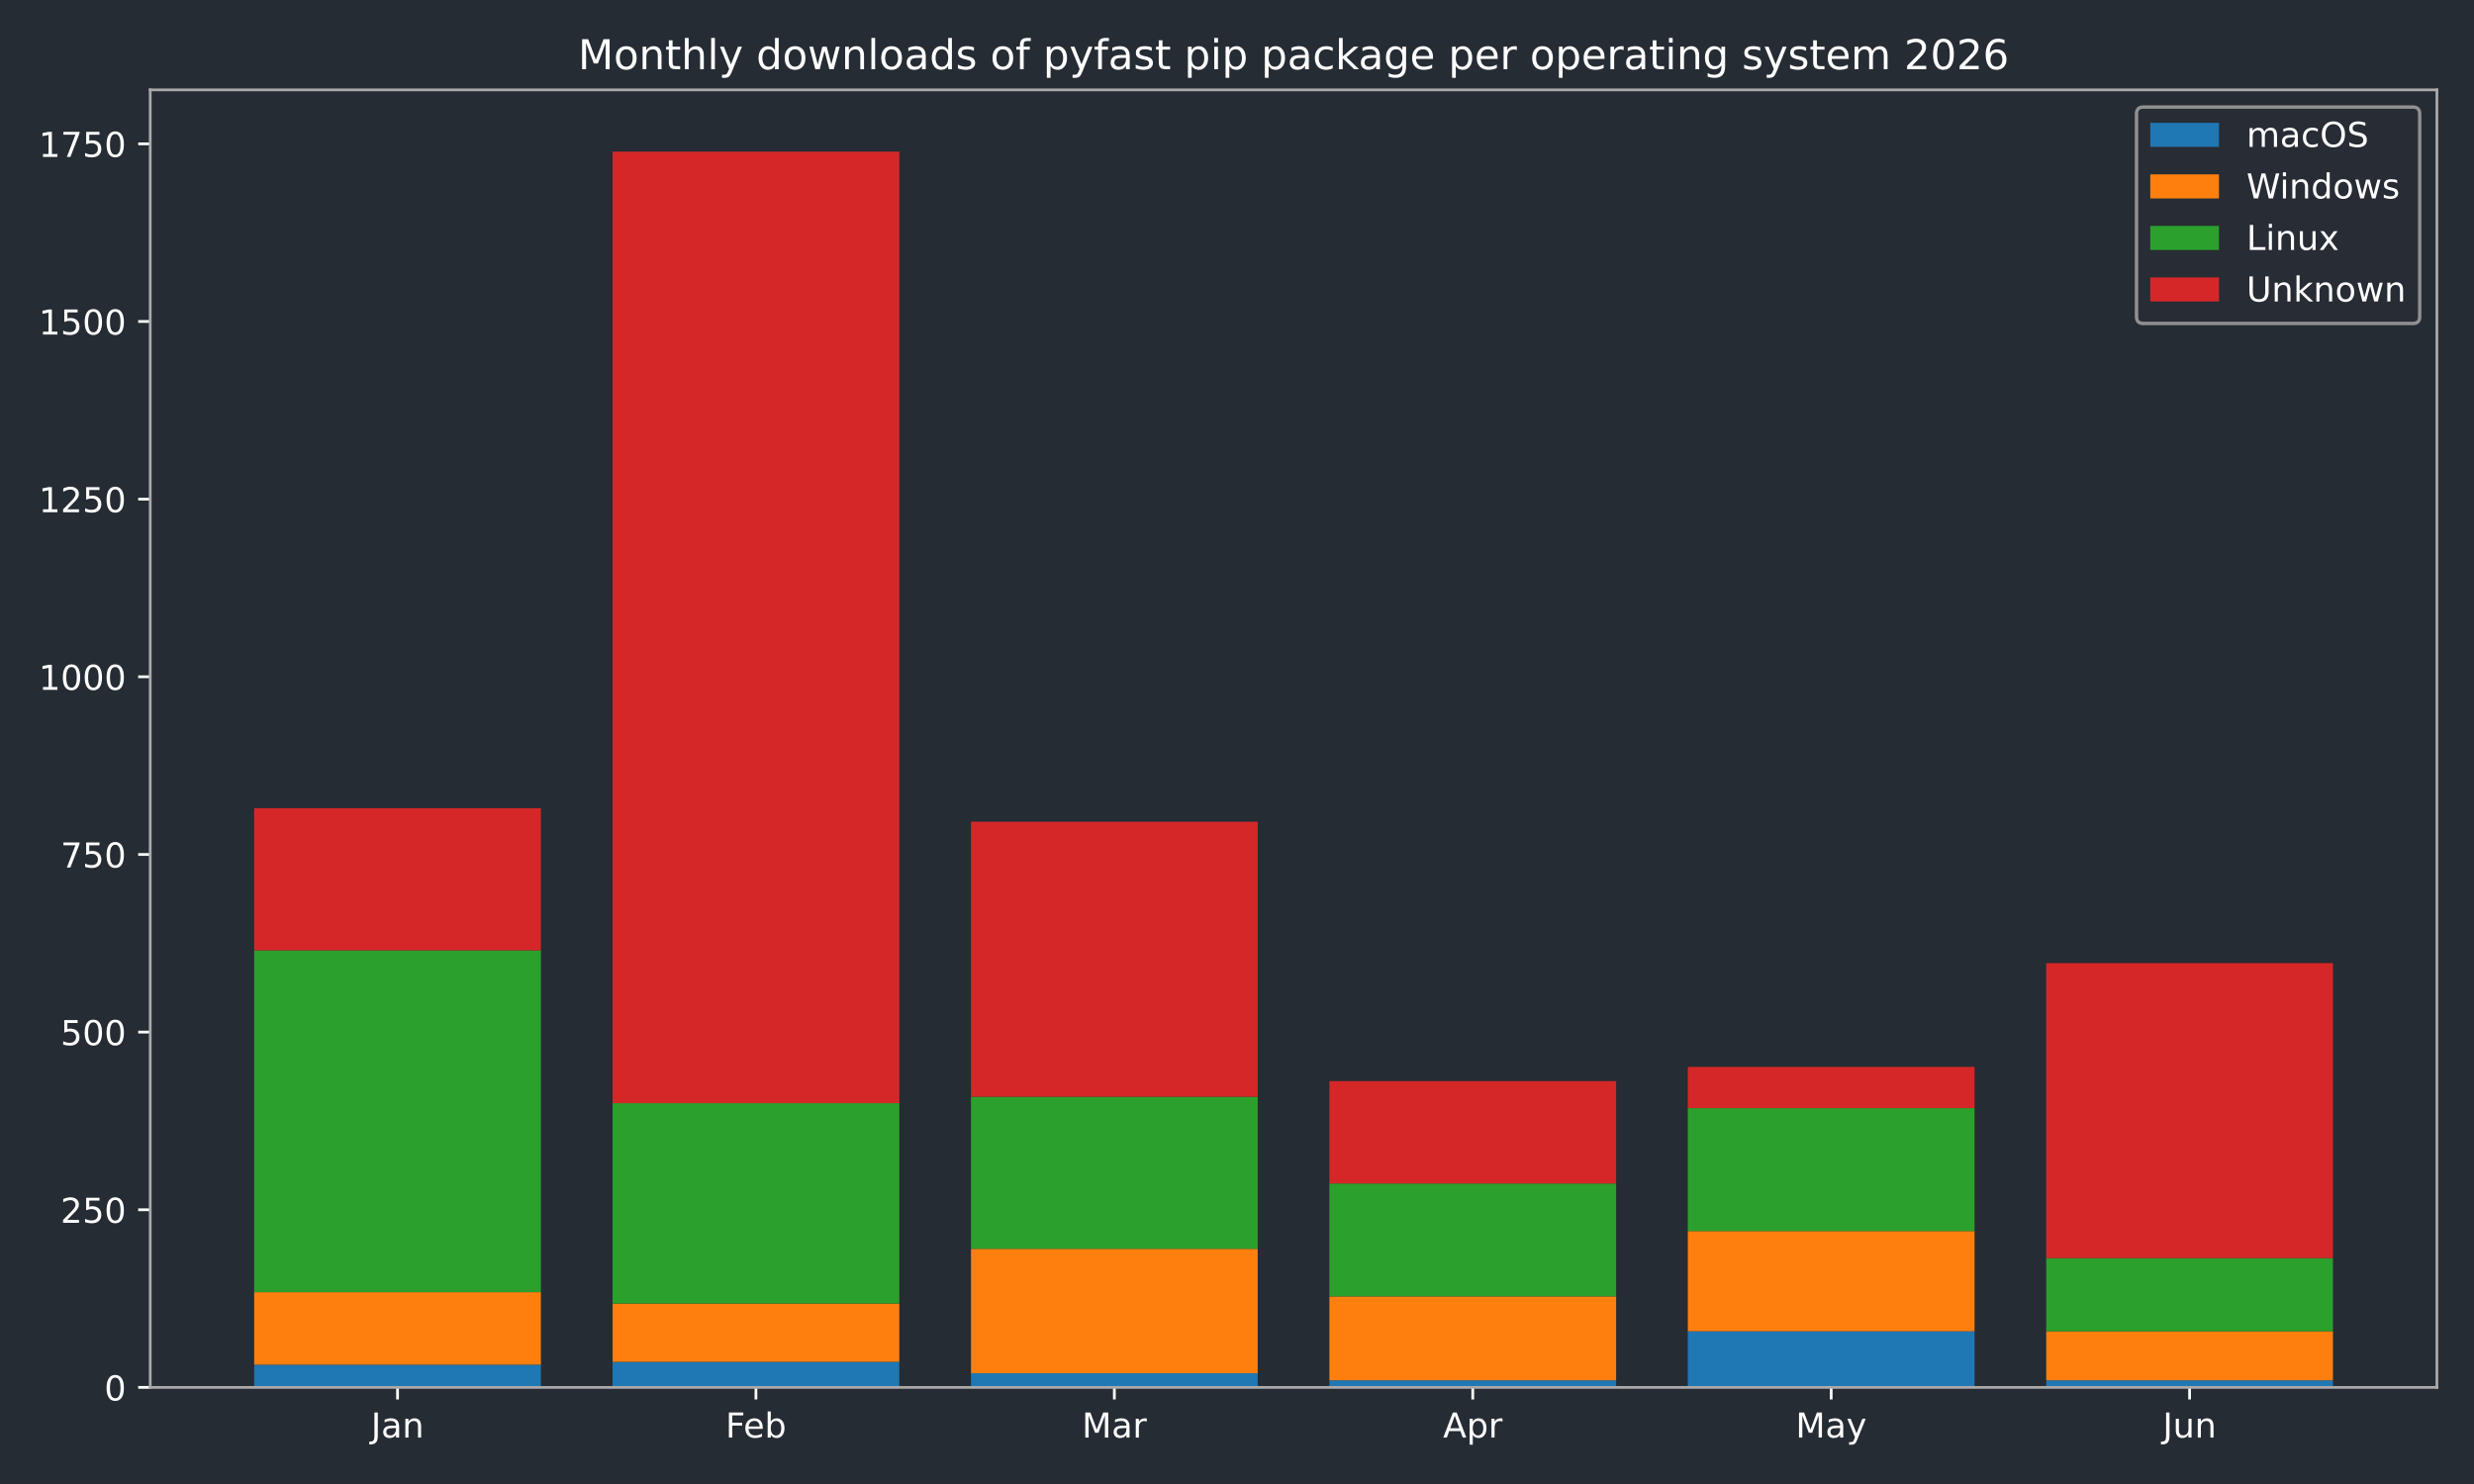
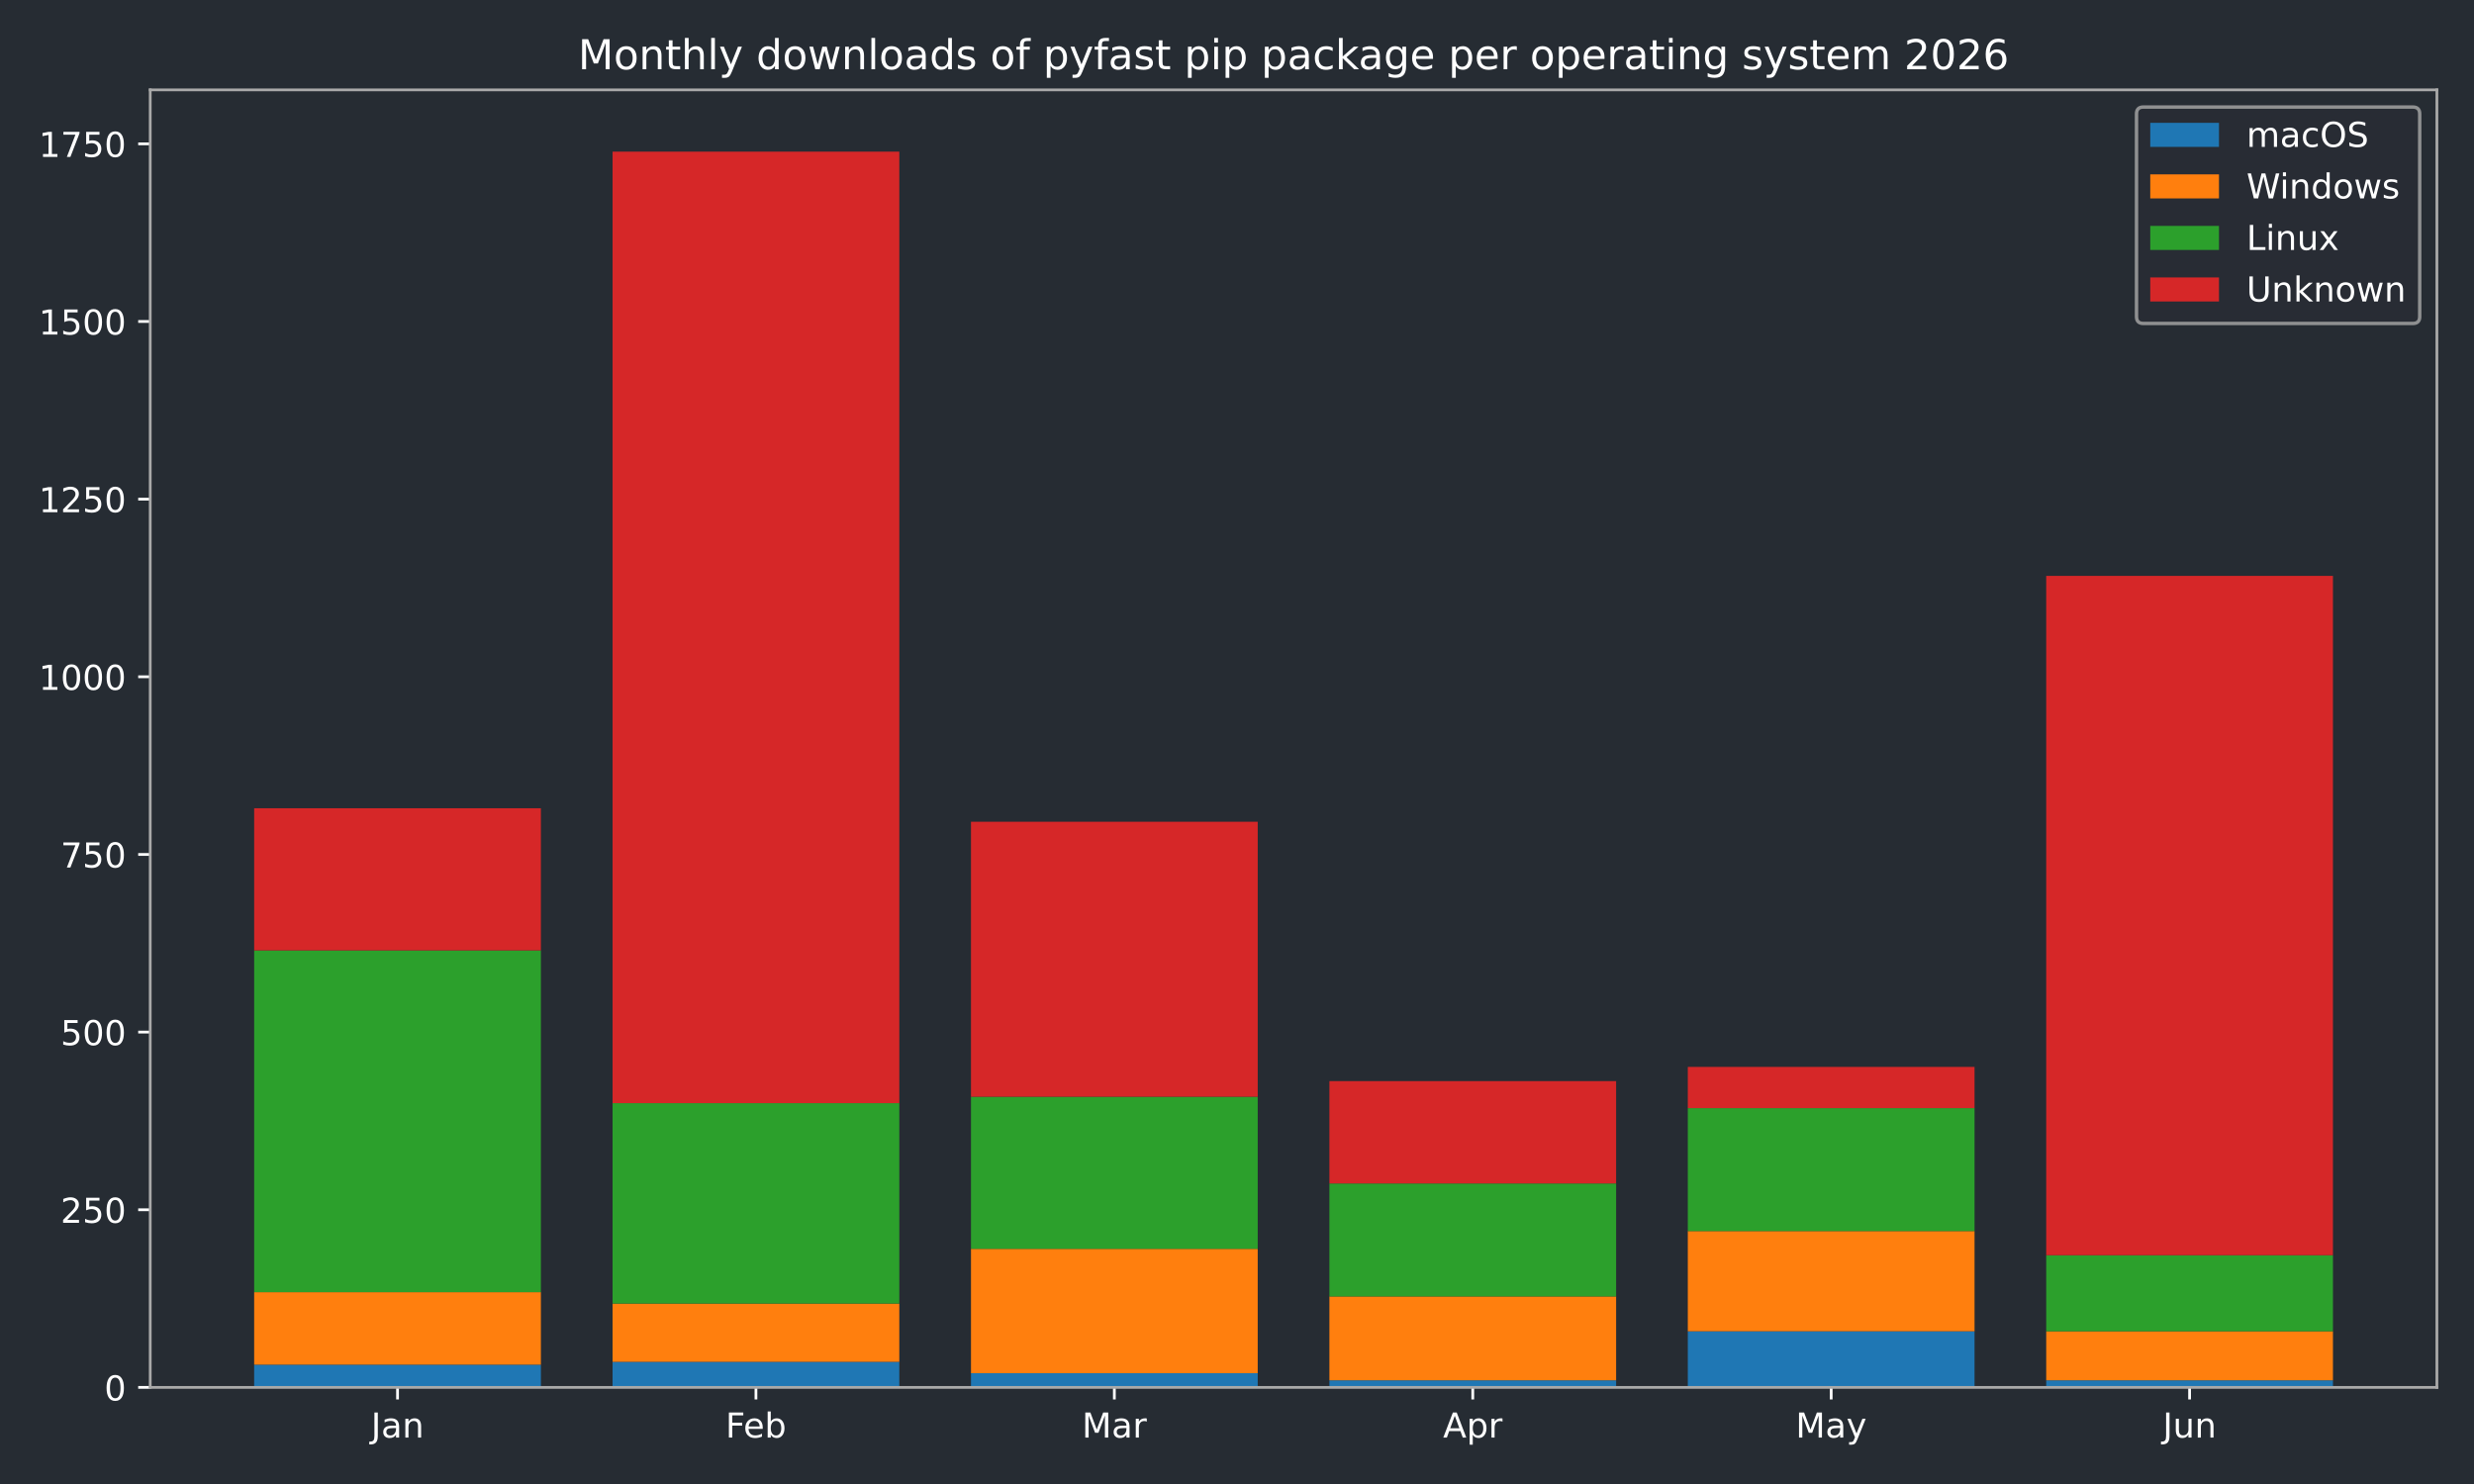
<svg xmlns="http://www.w3.org/2000/svg" xmlns:xlink="http://www.w3.org/1999/xlink" width="720pt" height="432pt" viewBox="0 0 720 432" version="1.1">
  <defs>
    <style type="text/css">*{stroke-linejoin: round; stroke-linecap: butt}</style>
  </defs>
  <g id="figure_1">
    <g id="patch_1">
      <path d="M 0 432  L 720 432  L 720 0  L 0 0  z " style="fill: #262c33" />
    </g>
    <g id="axes_1">
      <g id="patch_2">
        <path d="M 43.72 403.878  L 709.2 403.878  L 709.2 26.16  L 43.72 26.16  z " style="fill: #262c33" />
      </g>
      <g id="patch_3">
-         <path d="M 73.969 403.878  L 157.415 403.878  L 157.415 397.258  L 73.969 397.258  z " clip-path="url(#p990f1f0bcb)" style="fill: #1f77b4" />
+         <path d="M 73.969 403.878  L 157.415 403.878  L 157.415 397.258  L 73.969 397.258  z " clip-path="url(#p25e1b8f820)" style="fill: #1f77b4" />
      </g>
      <g id="patch_4">
-         <path d="M 178.276 403.878  L 261.722 403.878  L 261.722 396.431  L 178.276 396.431  z " clip-path="url(#p990f1f0bcb)" style="fill: #1f77b4" />
+         <path d="M 178.276 403.878  L 261.722 403.878  L 261.722 396.431  L 178.276 396.431  z " clip-path="url(#p25e1b8f820)" style="fill: #1f77b4" />
      </g>
      <g id="patch_5">
-         <path d="M 282.584 403.878  L 366.029 403.878  L 366.029 399.74  L 282.584 399.74  z " clip-path="url(#p990f1f0bcb)" style="fill: #1f77b4" />
+         <path d="M 282.584 403.878  L 366.029 403.878  L 366.029 399.74  L 282.584 399.74  z " clip-path="url(#p25e1b8f820)" style="fill: #1f77b4" />
      </g>
      <g id="patch_6">
-         <path d="M 386.891 403.878  L 470.336 403.878  L 470.336 401.809  L 386.891 401.809  z " clip-path="url(#p990f1f0bcb)" style="fill: #1f77b4" />
+         <path d="M 386.891 403.878  L 470.336 403.878  L 470.336 401.809  L 386.891 401.809  z " clip-path="url(#p25e1b8f820)" style="fill: #1f77b4" />
      </g>
      <g id="patch_7">
-         <path d="M 491.198 403.878  L 574.644 403.878  L 574.644 387.536  L 491.198 387.536  z " clip-path="url(#p990f1f0bcb)" style="fill: #1f77b4" />
+         <path d="M 491.198 403.878  L 574.644 403.878  L 574.644 387.536  L 491.198 387.536  z " clip-path="url(#p25e1b8f820)" style="fill: #1f77b4" />
      </g>
      <g id="patch_8">
-         <path d="M 595.505 403.878  L 678.951 403.878  L 678.951 401.809  L 595.505 401.809  z " clip-path="url(#p990f1f0bcb)" style="fill: #1f77b4" />
+         <path d="M 595.505 403.878  L 678.951 403.878  L 678.951 401.809  L 595.505 401.809  z " clip-path="url(#p25e1b8f820)" style="fill: #1f77b4" />
      </g>
      <g id="patch_9">
-         <path d="M 73.969 397.258  L 157.415 397.258  L 157.415 376.158  L 73.969 376.158  z " clip-path="url(#p990f1f0bcb)" style="fill: #ff7f0e" />
+         <path d="M 73.969 397.258  L 157.415 397.258  L 157.415 376.158  L 73.969 376.158  z " clip-path="url(#p25e1b8f820)" style="fill: #ff7f0e" />
      </g>
      <g id="patch_10">
-         <path d="M 178.276 396.431  L 261.722 396.431  L 261.722 379.468  L 178.276 379.468  z " clip-path="url(#p990f1f0bcb)" style="fill: #ff7f0e" />
+         <path d="M 178.276 396.431  L 261.722 396.431  L 261.722 379.468  L 178.276 379.468  z " clip-path="url(#p25e1b8f820)" style="fill: #ff7f0e" />
      </g>
      <g id="patch_11">
-         <path d="M 282.584 399.74  L 366.029 399.74  L 366.029 363.54  L 282.584 363.54  z " clip-path="url(#p990f1f0bcb)" style="fill: #ff7f0e" />
+         <path d="M 282.584 399.74  L 366.029 399.74  L 366.029 363.54  L 282.584 363.54  z " clip-path="url(#p25e1b8f820)" style="fill: #ff7f0e" />
      </g>
      <g id="patch_12">
-         <path d="M 386.891 401.809  L 470.336 401.809  L 470.336 377.399  L 386.891 377.399  z " clip-path="url(#p990f1f0bcb)" style="fill: #ff7f0e" />
+         <path d="M 386.891 401.809  L 470.336 401.809  L 470.336 377.399  L 386.891 377.399  z " clip-path="url(#p25e1b8f820)" style="fill: #ff7f0e" />
      </g>
      <g id="patch_13">
-         <path d="M 491.198 387.536  L 574.644 387.536  L 574.644 358.368  L 491.198 358.368  z " clip-path="url(#p990f1f0bcb)" style="fill: #ff7f0e" />
+         <path d="M 491.198 387.536  L 574.644 387.536  L 574.644 358.368  L 491.198 358.368  z " clip-path="url(#p25e1b8f820)" style="fill: #ff7f0e" />
      </g>
      <g id="patch_14">
-         <path d="M 595.505 401.809  L 678.951 401.809  L 678.951 387.536  L 595.505 387.536  z " clip-path="url(#p990f1f0bcb)" style="fill: #ff7f0e" />
+         <path d="M 595.505 401.809  L 678.951 401.809  L 678.951 387.536  L 595.505 387.536  z " clip-path="url(#p25e1b8f820)" style="fill: #ff7f0e" />
      </g>
      <g id="patch_15">
-         <path d="M 73.969 376.158  L 157.415 376.158  L 157.415 276.658  L 73.969 276.658  z " clip-path="url(#p990f1f0bcb)" style="fill: #2ca02c" />
+         <path d="M 73.969 376.158  L 157.415 376.158  L 157.415 276.658  L 73.969 276.658  z " clip-path="url(#p25e1b8f820)" style="fill: #2ca02c" />
      </g>
      <g id="patch_16">
-         <path d="M 178.276 379.468  L 261.722 379.468  L 261.722 321.133  L 178.276 321.133  z " clip-path="url(#p990f1f0bcb)" style="fill: #2ca02c" />
+         <path d="M 178.276 379.468  L 261.722 379.468  L 261.722 321.133  L 178.276 321.133  z " clip-path="url(#p25e1b8f820)" style="fill: #2ca02c" />
      </g>
      <g id="patch_17">
-         <path d="M 282.584 363.54  L 366.029 363.54  L 366.029 319.272  L 282.584 319.272  z " clip-path="url(#p990f1f0bcb)" style="fill: #2ca02c" />
+         <path d="M 282.584 363.54  L 366.029 363.54  L 366.029 319.272  L 282.584 319.272  z " clip-path="url(#p25e1b8f820)" style="fill: #2ca02c" />
      </g>
      <g id="patch_18">
-         <path d="M 386.891 377.399  L 470.336 377.399  L 470.336 344.509  L 386.891 344.509  z " clip-path="url(#p990f1f0bcb)" style="fill: #2ca02c" />
+         <path d="M 386.891 377.399  L 470.336 377.399  L 470.336 344.509  L 386.891 344.509  z " clip-path="url(#p25e1b8f820)" style="fill: #2ca02c" />
      </g>
      <g id="patch_19">
-         <path d="M 491.198 358.368  L 574.644 358.368  L 574.644 322.581  L 491.198 322.581  z " clip-path="url(#p990f1f0bcb)" style="fill: #2ca02c" />
+         <path d="M 491.198 358.368  L 574.644 358.368  L 574.644 322.581  L 491.198 322.581  z " clip-path="url(#p25e1b8f820)" style="fill: #2ca02c" />
      </g>
      <g id="patch_20">
-         <path d="M 595.505 387.536  L 678.951 387.536  L 678.951 366.229  L 595.505 366.229  z " clip-path="url(#p990f1f0bcb)" style="fill: #2ca02c" />
+         <path d="M 595.505 387.536  L 678.951 387.536  L 678.951 365.402  L 595.505 365.402  z " clip-path="url(#p25e1b8f820)" style="fill: #2ca02c" />
      </g>
      <g id="patch_21">
-         <path d="M 73.969 276.658  L 157.415 276.658  L 157.415 235.286  L 73.969 235.286  z " clip-path="url(#p990f1f0bcb)" style="fill: #d62728" />
+         <path d="M 73.969 276.658  L 157.415 276.658  L 157.415 235.286  L 73.969 235.286  z " clip-path="url(#p25e1b8f820)" style="fill: #d62728" />
      </g>
      <g id="patch_22">
-         <path d="M 178.276 321.133  L 261.722 321.133  L 261.722 44.147  L 178.276 44.147  z " clip-path="url(#p990f1f0bcb)" style="fill: #d62728" />
+         <path d="M 178.276 321.133  L 261.722 321.133  L 261.722 44.147  L 178.276 44.147  z " clip-path="url(#p25e1b8f820)" style="fill: #d62728" />
      </g>
      <g id="patch_23">
-         <path d="M 282.584 319.272  L 366.029 319.272  L 366.029 239.216  L 282.584 239.216  z " clip-path="url(#p990f1f0bcb)" style="fill: #d62728" />
+         <path d="M 282.584 319.272  L 366.029 319.272  L 366.029 239.216  L 282.584 239.216  z " clip-path="url(#p25e1b8f820)" style="fill: #d62728" />
      </g>
      <g id="patch_24">
-         <path d="M 386.891 344.509  L 470.336 344.509  L 470.336 314.721  L 386.891 314.721  z " clip-path="url(#p990f1f0bcb)" style="fill: #d62728" />
+         <path d="M 386.891 344.509  L 470.336 344.509  L 470.336 314.721  L 386.891 314.721  z " clip-path="url(#p25e1b8f820)" style="fill: #d62728" />
      </g>
      <g id="patch_25">
-         <path d="M 491.198 322.581  L 574.644 322.581  L 574.644 310.583  L 491.198 310.583  z " clip-path="url(#p990f1f0bcb)" style="fill: #d62728" />
+         <path d="M 491.198 322.581  L 574.644 322.581  L 574.644 310.583  L 491.198 310.583  z " clip-path="url(#p25e1b8f820)" style="fill: #d62728" />
      </g>
      <g id="patch_26">
-         <path d="M 595.505 366.229  L 678.951 366.229  L 678.951 280.382  L 595.505 280.382  z " clip-path="url(#p990f1f0bcb)" style="fill: #d62728" />
+         <path d="M 595.505 365.402  L 678.951 365.402  L 678.951 167.643  L 595.505 167.643  z " clip-path="url(#p25e1b8f820)" style="fill: #d62728" />
      </g>
      <g id="matplotlib.axis_1">
        <g id="xtick_1">
          <g id="line2d_1">
            <defs>
-               <path id="mcd435977f8" d="M 0 0  L 0 3.5  " style="stroke: #ffffff; stroke-width: 0.8" />
+               <path id="m3d5064db48" d="M 0 0  L 0 3.5  " style="stroke: #ffffff; stroke-width: 0.8" />
            </defs>
            <g>
-               <use xlink:href="#mcd435977f8" x="115.692" y="403.878" style="fill: #ffffff; stroke: #ffffff; stroke-width: 0.8" />
+               <use xlink:href="#m3d5064db48" x="115.692" y="403.878" style="fill: #ffffff; stroke: #ffffff; stroke-width: 0.8" />
            </g>
          </g>
          <g id="text_1">
            <g style="fill: #ffffff" transform="translate(107.9842 418.4753) scale(0.1 -0.1)">
              <defs>
                <path id="DejaVuSans-2d" d="M 628 4666  L 1259 4666  L 1259 325  Q 1259 -519 939 -900  Q 619 -1281 -91 -1281  L -331 -1281  L -331 -750  L -134 -750  Q 284 -750 456 -515  Q 628 -281 628 325  L 628 4666  z " transform="scale(0.015625)" />
                <path id="DejaVuSans-44" d="M 2194 1759  Q 1497 1759 1228 1600  Q 959 1441 959 1056  Q 959 750 1161 570  Q 1363 391 1709 391  Q 2188 391 2477 730  Q 2766 1069 2766 1631  L 2766 1759  L 2194 1759  z M 3341 1997  L 3341 0  L 2766 0  L 2766 531  Q 2569 213 2275 61  Q 1981 -91 1556 -91  Q 1019 -91 701 211  Q 384 513 384 1019  Q 384 1609 779 1909  Q 1175 2209 1959 2209  L 2766 2209  L 2766 2266  Q 2766 2663 2505 2880  Q 2244 3097 1772 3097  Q 1472 3097 1187 3025  Q 903 2953 641 2809  L 641 3341  Q 956 3463 1253 3523  Q 1550 3584 1831 3584  Q 2591 3584 2966 3190  Q 3341 2797 3341 1997  z " transform="scale(0.015625)" />
                <path id="DejaVuSans-51" d="M 3513 2113  L 3513 0  L 2938 0  L 2938 2094  Q 2938 2591 2744 2837  Q 2550 3084 2163 3084  Q 1697 3084 1428 2787  Q 1159 2491 1159 1978  L 1159 0  L 581 0  L 581 3500  L 1159 3500  L 1159 2956  Q 1366 3272 1645 3428  Q 1925 3584 2291 3584  Q 2894 3584 3203 3211  Q 3513 2838 3513 2113  z " transform="scale(0.015625)" />
              </defs>
              <use xlink:href="#DejaVuSans-2d" />
              <use xlink:href="#DejaVuSans-44" transform="translate(29.5 0)" />
              <use xlink:href="#DejaVuSans-51" transform="translate(90.78125 0)" />
            </g>
          </g>
        </g>
        <g id="xtick_2">
          <g id="line2d_2">
            <g>
-               <use xlink:href="#mcd435977f8" x="219.999" y="403.878" style="fill: #ffffff; stroke: #ffffff; stroke-width: 0.8" />
+               <use xlink:href="#m3d5064db48" x="219.999" y="403.878" style="fill: #ffffff; stroke: #ffffff; stroke-width: 0.8" />
            </g>
          </g>
          <g id="text_2">
            <g style="fill: #ffffff" transform="translate(211.1461 418.4761) scale(0.1 -0.1)">
              <defs>
                <path id="DejaVuSans-29" d="M 628 4666  L 3309 4666  L 3309 4134  L 1259 4134  L 1259 2759  L 3109 2759  L 3109 2228  L 1259 2228  L 1259 0  L 628 0  L 628 4666  z " transform="scale(0.015625)" />
                <path id="DejaVuSans-48" d="M 3597 1894  L 3597 1613  L 953 1613  Q 991 1019 1311 708  Q 1631 397 2203 397  Q 2534 397 2845 478  Q 3156 559 3463 722  L 3463 178  Q 3153 47 2828 -22  Q 2503 -91 2169 -91  Q 1331 -91 842 396  Q 353 884 353 1716  Q 353 2575 817 3079  Q 1281 3584 2069 3584  Q 2775 3584 3186 3129  Q 3597 2675 3597 1894  z M 3022 2063  Q 3016 2534 2758 2815  Q 2500 3097 2075 3097  Q 1594 3097 1305 2825  Q 1016 2553 972 2059  L 3022 2063  z " transform="scale(0.015625)" />
                <path id="DejaVuSans-45" d="M 3116 1747  Q 3116 2381 2855 2742  Q 2594 3103 2138 3103  Q 1681 3103 1420 2742  Q 1159 2381 1159 1747  Q 1159 1113 1420 752  Q 1681 391 2138 391  Q 2594 391 2855 752  Q 3116 1113 3116 1747  z M 1159 2969  Q 1341 3281 1617 3432  Q 1894 3584 2278 3584  Q 2916 3584 3314 3078  Q 3713 2572 3713 1747  Q 3713 922 3314 415  Q 2916 -91 2278 -91  Q 1894 -91 1617 61  Q 1341 213 1159 525  L 1159 0  L 581 0  L 581 4863  L 1159 4863  L 1159 2969  z " transform="scale(0.015625)" />
              </defs>
              <use xlink:href="#DejaVuSans-29" />
              <use xlink:href="#DejaVuSans-48" transform="translate(52.04688 0)" />
              <use xlink:href="#DejaVuSans-45" transform="translate(113.5781 0)" />
            </g>
          </g>
        </g>
        <g id="xtick_3">
          <g id="line2d_3">
            <g>
-               <use xlink:href="#mcd435977f8" x="324.306" y="403.878" style="fill: #ffffff; stroke: #ffffff; stroke-width: 0.8" />
+               <use xlink:href="#m3d5064db48" x="324.306" y="403.878" style="fill: #ffffff; stroke: #ffffff; stroke-width: 0.8" />
            </g>
          </g>
          <g id="text_3">
            <g style="fill: #ffffff" transform="translate(314.8728 418.4753) scale(0.1 -0.1)">
              <defs>
                <path id="DejaVuSans-30" d="M 628 4666  L 1569 4666  L 2759 1491  L 3956 4666  L 4897 4666  L 4897 0  L 4281 0  L 4281 4097  L 3078 897  L 2444 897  L 1241 4097  L 1241 0  L 628 0  L 628 4666  z " transform="scale(0.015625)" />
                <path id="DejaVuSans-55" d="M 2631 2963  Q 2534 3019 2420 3045  Q 2306 3072 2169 3072  Q 1681 3072 1420 2755  Q 1159 2438 1159 1844  L 1159 0  L 581 0  L 581 3500  L 1159 3500  L 1159 2956  Q 1341 3275 1631 3429  Q 1922 3584 2338 3584  Q 2397 3584 2469 3576  Q 2541 3569 2628 3553  L 2631 2963  z " transform="scale(0.015625)" />
              </defs>
              <use xlink:href="#DejaVuSans-30" />
              <use xlink:href="#DejaVuSans-44" transform="translate(86.28125 0)" />
              <use xlink:href="#DejaVuSans-55" transform="translate(147.5625 0)" />
            </g>
          </g>
        </g>
        <g id="xtick_4">
          <g id="line2d_4">
            <g>
-               <use xlink:href="#mcd435977f8" x="428.614" y="403.878" style="fill: #ffffff; stroke: #ffffff; stroke-width: 0.8" />
+               <use xlink:href="#m3d5064db48" x="428.614" y="403.878" style="fill: #ffffff; stroke: #ffffff; stroke-width: 0.8" />
            </g>
          </g>
          <g id="text_4">
            <g style="fill: #ffffff" transform="translate(419.9636 418.4753) scale(0.1 -0.1)">
              <defs>
                <path id="DejaVuSans-24" d="M 2188 4044  L 1331 1722  L 3047 1722  L 2188 4044  z M 1831 4666  L 2547 4666  L 4325 0  L 3669 0  L 3244 1197  L 1141 1197  L 716 0  L 50 0  L 1831 4666  z " transform="scale(0.015625)" />
                <path id="DejaVuSans-53" d="M 1159 525  L 1159 -1331  L 581 -1331  L 581 3500  L 1159 3500  L 1159 2969  Q 1341 3281 1617 3432  Q 1894 3584 2278 3584  Q 2916 3584 3314 3078  Q 3713 2572 3713 1747  Q 3713 922 3314 415  Q 2916 -91 2278 -91  Q 1894 -91 1617 61  Q 1341 213 1159 525  z M 3116 1747  Q 3116 2381 2855 2742  Q 2594 3103 2138 3103  Q 1681 3103 1420 2742  Q 1159 2381 1159 1747  Q 1159 1113 1420 752  Q 1681 391 2138 391  Q 2594 391 2855 752  Q 3116 1113 3116 1747  z " transform="scale(0.015625)" />
              </defs>
              <use xlink:href="#DejaVuSans-24" />
              <use xlink:href="#DejaVuSans-53" transform="translate(68.40625 0)" />
              <use xlink:href="#DejaVuSans-55" transform="translate(131.8906 0)" />
            </g>
          </g>
        </g>
        <g id="xtick_5">
          <g id="line2d_5">
            <g>
-               <use xlink:href="#mcd435977f8" x="532.921" y="403.878" style="fill: #ffffff; stroke: #ffffff; stroke-width: 0.8" />
+               <use xlink:href="#m3d5064db48" x="532.921" y="403.878" style="fill: #ffffff; stroke: #ffffff; stroke-width: 0.8" />
            </g>
          </g>
          <g id="text_5">
            <g style="fill: #ffffff" transform="translate(522.5833 418.4753) scale(0.1 -0.1)">
              <defs>
                <path id="DejaVuSans-5c" d="M 2059 -325  Q 1816 -950 1584 -1140  Q 1353 -1331 966 -1331  L 506 -1331  L 506 -850  L 844 -850  Q 1081 -850 1212 -737  Q 1344 -625 1503 -206  L 1606 56  L 191 3500  L 800 3500  L 1894 763  L 2988 3500  L 3597 3500  L 2059 -325  z " transform="scale(0.015625)" />
              </defs>
              <use xlink:href="#DejaVuSans-30" />
              <use xlink:href="#DejaVuSans-44" transform="translate(86.28125 0)" />
              <use xlink:href="#DejaVuSans-5c" transform="translate(147.5625 0)" />
            </g>
          </g>
        </g>
        <g id="xtick_6">
          <g id="line2d_6">
            <g>
-               <use xlink:href="#mcd435977f8" x="637.228" y="403.878" style="fill: #ffffff; stroke: #ffffff; stroke-width: 0.8" />
+               <use xlink:href="#m3d5064db48" x="637.228" y="403.878" style="fill: #ffffff; stroke: #ffffff; stroke-width: 0.8" />
            </g>
          </g>
          <g id="text_6">
            <g style="fill: #ffffff" transform="translate(629.4155 418.4753) scale(0.1 -0.1)">
              <defs>
                <path id="DejaVuSans-58" d="M 544 1381  L 544 3500  L 1119 3500  L 1119 1403  Q 1119 906 1312 657  Q 1506 409 1894 409  Q 2359 409 2629 706  Q 2900 1003 2900 1516  L 2900 3500  L 3475 3500  L 3475 0  L 2900 0  L 2900 538  Q 2691 219 2414 64  Q 2138 -91 1772 -91  Q 1169 -91 856 284  Q 544 659 544 1381  z M 1991 3584  L 1991 3584  z " transform="scale(0.015625)" />
              </defs>
              <use xlink:href="#DejaVuSans-2d" />
              <use xlink:href="#DejaVuSans-58" transform="translate(29.5 0)" />
              <use xlink:href="#DejaVuSans-51" transform="translate(92.875 0)" />
            </g>
          </g>
        </g>
      </g>
      <g id="matplotlib.axis_2">
        <g id="ytick_1">
          <g id="line2d_7">
            <defs>
-               <path id="m1a6713197b" d="M 0 0  L -3.5 0  " style="stroke: #ffffff; stroke-width: 0.8" />
+               <path id="mf07cf58083" d="M 0 0  L -3.5 0  " style="stroke: #ffffff; stroke-width: 0.8" />
            </defs>
            <g>
-               <use xlink:href="#m1a6713197b" x="43.72" y="403.878" style="fill: #ffffff; stroke: #ffffff; stroke-width: 0.8" />
+               <use xlink:href="#mf07cf58083" x="43.72" y="403.878" style="fill: #ffffff; stroke: #ffffff; stroke-width: 0.8" />
            </g>
          </g>
          <g id="text_7">
            <g style="fill: #ffffff" transform="translate(30.3575 407.6765) scale(0.1 -0.1)">
              <defs>
                <path id="DejaVuSans-13" d="M 2034 4250  Q 1547 4250 1301 3770  Q 1056 3291 1056 2328  Q 1056 1369 1301 889  Q 1547 409 2034 409  Q 2525 409 2770 889  Q 3016 1369 3016 2328  Q 3016 3291 2770 3770  Q 2525 4250 2034 4250  z M 2034 4750  Q 2819 4750 3233 4129  Q 3647 3509 3647 2328  Q 3647 1150 3233 529  Q 2819 -91 2034 -91  Q 1250 -91 836 529  Q 422 1150 422 2328  Q 422 3509 836 4129  Q 1250 4750 2034 4750  z " transform="scale(0.015625)" />
              </defs>
              <use xlink:href="#DejaVuSans-13" />
            </g>
          </g>
        </g>
        <g id="ytick_2">
          <g id="line2d_8">
            <g>
-               <use xlink:href="#m1a6713197b" x="43.72" y="352.162" style="fill: #ffffff; stroke: #ffffff; stroke-width: 0.8" />
+               <use xlink:href="#mf07cf58083" x="43.72" y="352.162" style="fill: #ffffff; stroke: #ffffff; stroke-width: 0.8" />
            </g>
          </g>
          <g id="text_8">
            <g style="fill: #ffffff" transform="translate(17.6325 355.9613) scale(0.1 -0.1)">
              <defs>
                <path id="DejaVuSans-15" d="M 1228 531  L 3431 531  L 3431 0  L 469 0  L 469 531  Q 828 903 1448 1529  Q 2069 2156 2228 2338  Q 2531 2678 2651 2914  Q 2772 3150 2772 3378  Q 2772 3750 2511 3984  Q 2250 4219 1831 4219  Q 1534 4219 1204 4116  Q 875 4013 500 3803  L 500 4441  Q 881 4594 1212 4672  Q 1544 4750 1819 4750  Q 2544 4750 2975 4387  Q 3406 4025 3406 3419  Q 3406 3131 3298 2873  Q 3191 2616 2906 2266  Q 2828 2175 2409 1742  Q 1991 1309 1228 531  z " transform="scale(0.015625)" />
                <path id="DejaVuSans-18" d="M 691 4666  L 3169 4666  L 3169 4134  L 1269 4134  L 1269 2991  Q 1406 3038 1543 3061  Q 1681 3084 1819 3084  Q 2600 3084 3056 2656  Q 3513 2228 3513 1497  Q 3513 744 3044 326  Q 2575 -91 1722 -91  Q 1428 -91 1123 -41  Q 819 9 494 109  L 494 744  Q 775 591 1075 516  Q 1375 441 1709 441  Q 2250 441 2565 725  Q 2881 1009 2881 1497  Q 2881 1984 2565 2268  Q 2250 2553 1709 2553  Q 1456 2553 1204 2497  Q 953 2441 691 2322  L 691 4666  z " transform="scale(0.015625)" />
              </defs>
              <use xlink:href="#DejaVuSans-15" />
              <use xlink:href="#DejaVuSans-18" transform="translate(63.625 0)" />
              <use xlink:href="#DejaVuSans-13" transform="translate(127.25 0)" />
            </g>
          </g>
        </g>
        <g id="ytick_3">
          <g id="line2d_9">
            <g>
-               <use xlink:href="#m1a6713197b" x="43.72" y="300.447" style="fill: #ffffff; stroke: #ffffff; stroke-width: 0.8" />
+               <use xlink:href="#mf07cf58083" x="43.72" y="300.447" style="fill: #ffffff; stroke: #ffffff; stroke-width: 0.8" />
            </g>
          </g>
          <g id="text_9">
            <g style="fill: #ffffff" transform="translate(17.6325 304.246) scale(0.1 -0.1)">
              <use xlink:href="#DejaVuSans-18" />
              <use xlink:href="#DejaVuSans-13" transform="translate(63.625 0)" />
              <use xlink:href="#DejaVuSans-13" transform="translate(127.25 0)" />
            </g>
          </g>
        </g>
        <g id="ytick_4">
          <g id="line2d_10">
            <g>
-               <use xlink:href="#m1a6713197b" x="43.72" y="248.732" style="fill: #ffffff; stroke: #ffffff; stroke-width: 0.8" />
+               <use xlink:href="#mf07cf58083" x="43.72" y="248.732" style="fill: #ffffff; stroke: #ffffff; stroke-width: 0.8" />
            </g>
          </g>
          <g id="text_10">
            <g style="fill: #ffffff" transform="translate(17.6325 252.5308) scale(0.1 -0.1)">
              <defs>
                <path id="DejaVuSans-1a" d="M 525 4666  L 3525 4666  L 3525 4397  L 1831 0  L 1172 0  L 2766 4134  L 525 4134  L 525 4666  z " transform="scale(0.015625)" />
              </defs>
              <use xlink:href="#DejaVuSans-1a" />
              <use xlink:href="#DejaVuSans-18" transform="translate(63.625 0)" />
              <use xlink:href="#DejaVuSans-13" transform="translate(127.25 0)" />
            </g>
          </g>
        </g>
        <g id="ytick_5">
          <g id="line2d_11">
            <g>
-               <use xlink:href="#m1a6713197b" x="43.72" y="197.017" style="fill: #ffffff; stroke: #ffffff; stroke-width: 0.8" />
+               <use xlink:href="#mf07cf58083" x="43.72" y="197.017" style="fill: #ffffff; stroke: #ffffff; stroke-width: 0.8" />
            </g>
          </g>
          <g id="text_11">
            <g style="fill: #ffffff" transform="translate(11.27 200.8156) scale(0.1 -0.1)">
              <defs>
                <path id="DejaVuSans-14" d="M 794 531  L 1825 531  L 1825 4091  L 703 3866  L 703 4441  L 1819 4666  L 2450 4666  L 2450 531  L 3481 531  L 3481 0  L 794 0  L 794 531  z " transform="scale(0.015625)" />
              </defs>
              <use xlink:href="#DejaVuSans-14" />
              <use xlink:href="#DejaVuSans-13" transform="translate(63.625 0)" />
              <use xlink:href="#DejaVuSans-13" transform="translate(127.25 0)" />
              <use xlink:href="#DejaVuSans-13" transform="translate(190.875 0)" />
            </g>
          </g>
        </g>
        <g id="ytick_6">
          <g id="line2d_12">
            <g>
-               <use xlink:href="#m1a6713197b" x="43.72" y="145.302" style="fill: #ffffff; stroke: #ffffff; stroke-width: 0.8" />
+               <use xlink:href="#mf07cf58083" x="43.72" y="145.302" style="fill: #ffffff; stroke: #ffffff; stroke-width: 0.8" />
            </g>
          </g>
          <g id="text_12">
            <g style="fill: #ffffff" transform="translate(11.27 149.1004) scale(0.1 -0.1)">
              <use xlink:href="#DejaVuSans-14" />
              <use xlink:href="#DejaVuSans-15" transform="translate(63.625 0)" />
              <use xlink:href="#DejaVuSans-18" transform="translate(127.25 0)" />
              <use xlink:href="#DejaVuSans-13" transform="translate(190.875 0)" />
            </g>
          </g>
        </g>
        <g id="ytick_7">
          <g id="line2d_13">
            <g>
-               <use xlink:href="#m1a6713197b" x="43.72" y="93.586" style="fill: #ffffff; stroke: #ffffff; stroke-width: 0.8" />
+               <use xlink:href="#mf07cf58083" x="43.72" y="93.586" style="fill: #ffffff; stroke: #ffffff; stroke-width: 0.8" />
            </g>
          </g>
          <g id="text_13">
            <g style="fill: #ffffff" transform="translate(11.27 97.38514) scale(0.1 -0.1)">
              <use xlink:href="#DejaVuSans-14" />
              <use xlink:href="#DejaVuSans-18" transform="translate(63.625 0)" />
              <use xlink:href="#DejaVuSans-13" transform="translate(127.25 0)" />
              <use xlink:href="#DejaVuSans-13" transform="translate(190.875 0)" />
            </g>
          </g>
        </g>
        <g id="ytick_8">
          <g id="line2d_14">
            <g>
-               <use xlink:href="#m1a6713197b" x="43.72" y="41.871" style="fill: #ffffff; stroke: #ffffff; stroke-width: 0.8" />
+               <use xlink:href="#mf07cf58083" x="43.72" y="41.871" style="fill: #ffffff; stroke: #ffffff; stroke-width: 0.8" />
            </g>
          </g>
          <g id="text_14">
            <g style="fill: #ffffff" transform="translate(11.27 45.66991) scale(0.1 -0.1)">
              <use xlink:href="#DejaVuSans-14" />
              <use xlink:href="#DejaVuSans-1a" transform="translate(63.625 0)" />
              <use xlink:href="#DejaVuSans-18" transform="translate(127.25 0)" />
              <use xlink:href="#DejaVuSans-13" transform="translate(190.875 0)" />
            </g>
          </g>
        </g>
      </g>
      <g id="patch_27">
        <path d="M 43.72 403.878  L 43.72 26.16  " style="fill: none; stroke: #a9a9a9; stroke-width: 0.8; stroke-linejoin: miter; stroke-linecap: square" />
      </g>
      <g id="patch_28">
        <path d="M 709.2 403.878  L 709.2 26.16  " style="fill: none; stroke: #a9a9a9; stroke-width: 0.8; stroke-linejoin: miter; stroke-linecap: square" />
      </g>
      <g id="patch_29">
        <path d="M 43.72 403.878  L 709.2 403.878  " style="fill: none; stroke: #a9a9a9; stroke-width: 0.8; stroke-linejoin: miter; stroke-linecap: square" />
      </g>
      <g id="patch_30">
        <path d="M 43.72 26.16  L 709.2 26.16  " style="fill: none; stroke: #a9a9a9; stroke-width: 0.8; stroke-linejoin: miter; stroke-linecap: square" />
      </g>
      <g id="text_15">
        <g style="fill: #ffffff" transform="translate(168.2328 20.16) scale(0.12 -0.12)">
          <defs>
            <path id="DejaVuSans-52" d="M 1959 3097  Q 1497 3097 1228 2736  Q 959 2375 959 1747  Q 959 1119 1226 758  Q 1494 397 1959 397  Q 2419 397 2687 759  Q 2956 1122 2956 1747  Q 2956 2369 2687 2733  Q 2419 3097 1959 3097  z M 1959 3584  Q 2709 3584 3137 3096  Q 3566 2609 3566 1747  Q 3566 888 3137 398  Q 2709 -91 1959 -91  Q 1206 -91 779 398  Q 353 888 353 1747  Q 353 2609 779 3096  Q 1206 3584 1959 3584  z " transform="scale(0.015625)" />
            <path id="DejaVuSans-57" d="M 1172 4494  L 1172 3500  L 2356 3500  L 2356 3053  L 1172 3053  L 1172 1153  Q 1172 725 1289 603  Q 1406 481 1766 481  L 2356 481  L 2356 0  L 1766 0  Q 1100 0 847 248  Q 594 497 594 1153  L 594 3053  L 172 3053  L 172 3500  L 594 3500  L 594 4494  L 1172 4494  z " transform="scale(0.015625)" />
            <path id="DejaVuSans-4b" d="M 3513 2113  L 3513 0  L 2938 0  L 2938 2094  Q 2938 2591 2744 2837  Q 2550 3084 2163 3084  Q 1697 3084 1428 2787  Q 1159 2491 1159 1978  L 1159 0  L 581 0  L 581 4863  L 1159 4863  L 1159 2956  Q 1366 3272 1645 3428  Q 1925 3584 2291 3584  Q 2894 3584 3203 3211  Q 3513 2838 3513 2113  z " transform="scale(0.015625)" />
            <path id="DejaVuSans-4f" d="M 603 4863  L 1178 4863  L 1178 0  L 603 0  L 603 4863  z " transform="scale(0.015625)" />
            <path id="DejaVuSans-3" transform="scale(0.015625)" />
            <path id="DejaVuSans-47" d="M 2906 2969  L 2906 4863  L 3481 4863  L 3481 0  L 2906 0  L 2906 525  Q 2725 213 2448 61  Q 2172 -91 1784 -91  Q 1150 -91 751 415  Q 353 922 353 1747  Q 353 2572 751 3078  Q 1150 3584 1784 3584  Q 2172 3584 2448 3432  Q 2725 3281 2906 2969  z M 947 1747  Q 947 1113 1208 752  Q 1469 391 1925 391  Q 2381 391 2643 752  Q 2906 1113 2906 1747  Q 2906 2381 2643 2742  Q 2381 3103 1925 3103  Q 1469 3103 1208 2742  Q 947 2381 947 1747  z " transform="scale(0.015625)" />
            <path id="DejaVuSans-5a" d="M 269 3500  L 844 3500  L 1563 769  L 2278 3500  L 2956 3500  L 3675 769  L 4391 3500  L 4966 3500  L 4050 0  L 3372 0  L 2619 2869  L 1863 0  L 1184 0  L 269 3500  z " transform="scale(0.015625)" />
            <path id="DejaVuSans-56" d="M 2834 3397  L 2834 2853  Q 2591 2978 2328 3040  Q 2066 3103 1784 3103  Q 1356 3103 1142 2972  Q 928 2841 928 2578  Q 928 2378 1081 2264  Q 1234 2150 1697 2047  L 1894 2003  Q 2506 1872 2764 1633  Q 3022 1394 3022 966  Q 3022 478 2636 193  Q 2250 -91 1575 -91  Q 1294 -91 989 -36  Q 684 19 347 128  L 347 722  Q 666 556 975 473  Q 1284 391 1588 391  Q 1994 391 2212 530  Q 2431 669 2431 922  Q 2431 1156 2273 1281  Q 2116 1406 1581 1522  L 1381 1569  Q 847 1681 609 1914  Q 372 2147 372 2553  Q 372 3047 722 3315  Q 1072 3584 1716 3584  Q 2034 3584 2315 3537  Q 2597 3491 2834 3397  z " transform="scale(0.015625)" />
            <path id="DejaVuSans-49" d="M 2375 4863  L 2375 4384  L 1825 4384  Q 1516 4384 1395 4259  Q 1275 4134 1275 3809  L 1275 3500  L 2222 3500  L 2222 3053  L 1275 3053  L 1275 0  L 697 0  L 697 3053  L 147 3053  L 147 3500  L 697 3500  L 697 3744  Q 697 4328 969 4595  Q 1241 4863 1831 4863  L 2375 4863  z " transform="scale(0.015625)" />
            <path id="DejaVuSans-4c" d="M 603 3500  L 1178 3500  L 1178 0  L 603 0  L 603 3500  z M 603 4863  L 1178 4863  L 1178 4134  L 603 4134  L 603 4863  z " transform="scale(0.015625)" />
            <path id="DejaVuSans-46" d="M 3122 3366  L 3122 2828  Q 2878 2963 2633 3030  Q 2388 3097 2138 3097  Q 1578 3097 1268 2742  Q 959 2388 959 1747  Q 959 1106 1268 751  Q 1578 397 2138 397  Q 2388 397 2633 464  Q 2878 531 3122 666  L 3122 134  Q 2881 22 2623 -34  Q 2366 -91 2075 -91  Q 1284 -91 818 406  Q 353 903 353 1747  Q 353 2603 823 3093  Q 1294 3584 2113 3584  Q 2378 3584 2631 3529  Q 2884 3475 3122 3366  z " transform="scale(0.015625)" />
            <path id="DejaVuSans-4e" d="M 581 4863  L 1159 4863  L 1159 1991  L 2875 3500  L 3609 3500  L 1753 1863  L 3688 0  L 2938 0  L 1159 1709  L 1159 0  L 581 0  L 581 4863  z " transform="scale(0.015625)" />
            <path id="DejaVuSans-4a" d="M 2906 1791  Q 2906 2416 2648 2759  Q 2391 3103 1925 3103  Q 1463 3103 1205 2759  Q 947 2416 947 1791  Q 947 1169 1205 825  Q 1463 481 1925 481  Q 2391 481 2648 825  Q 2906 1169 2906 1791  z M 3481 434  Q 3481 -459 3084 -895  Q 2688 -1331 1869 -1331  Q 1566 -1331 1297 -1286  Q 1028 -1241 775 -1147  L 775 -588  Q 1028 -725 1275 -790  Q 1522 -856 1778 -856  Q 2344 -856 2625 -561  Q 2906 -266 2906 331  L 2906 616  Q 2728 306 2450 153  Q 2172 0 1784 0  Q 1141 0 747 490  Q 353 981 353 1791  Q 353 2603 747 3093  Q 1141 3584 1784 3584  Q 2172 3584 2450 3431  Q 2728 3278 2906 2969  L 2906 3500  L 3481 3500  L 3481 434  z " transform="scale(0.015625)" />
            <path id="DejaVuSans-50" d="M 3328 2828  Q 3544 3216 3844 3400  Q 4144 3584 4550 3584  Q 5097 3584 5394 3201  Q 5691 2819 5691 2113  L 5691 0  L 5113 0  L 5113 2094  Q 5113 2597 4934 2840  Q 4756 3084 4391 3084  Q 3944 3084 3684 2787  Q 3425 2491 3425 1978  L 3425 0  L 2847 0  L 2847 2094  Q 2847 2600 2669 2842  Q 2491 3084 2119 3084  Q 1678 3084 1418 2786  Q 1159 2488 1159 1978  L 1159 0  L 581 0  L 581 3500  L 1159 3500  L 1159 2956  Q 1356 3278 1631 3431  Q 1906 3584 2284 3584  Q 2666 3584 2933 3390  Q 3200 3197 3328 2828  z " transform="scale(0.015625)" />
            <path id="DejaVuSans-19" d="M 2113 2584  Q 1688 2584 1439 2293  Q 1191 2003 1191 1497  Q 1191 994 1439 701  Q 1688 409 2113 409  Q 2538 409 2786 701  Q 3034 994 3034 1497  Q 3034 2003 2786 2293  Q 2538 2584 2113 2584  z M 3366 4563  L 3366 3988  Q 3128 4100 2886 4159  Q 2644 4219 2406 4219  Q 1781 4219 1451 3797  Q 1122 3375 1075 2522  Q 1259 2794 1537 2939  Q 1816 3084 2150 3084  Q 2853 3084 3261 2657  Q 3669 2231 3669 1497  Q 3669 778 3244 343  Q 2819 -91 2113 -91  Q 1303 -91 875 529  Q 447 1150 447 2328  Q 447 3434 972 4092  Q 1497 4750 2381 4750  Q 2619 4750 2861 4703  Q 3103 4656 3366 4563  z " transform="scale(0.015625)" />
          </defs>
          <use xlink:href="#DejaVuSans-30" />
          <use xlink:href="#DejaVuSans-52" transform="translate(86.28125 0)" />
          <use xlink:href="#DejaVuSans-51" transform="translate(147.4688 0)" />
          <use xlink:href="#DejaVuSans-57" transform="translate(210.8438 0)" />
          <use xlink:href="#DejaVuSans-4b" transform="translate(250.0469 0)" />
          <use xlink:href="#DejaVuSans-4f" transform="translate(313.4219 0)" />
          <use xlink:href="#DejaVuSans-5c" transform="translate(341.2031 0)" />
          <use xlink:href="#DejaVuSans-3" transform="translate(400.3906 0)" />
          <use xlink:href="#DejaVuSans-47" transform="translate(432.1719 0)" />
          <use xlink:href="#DejaVuSans-52" transform="translate(495.6562 0)" />
          <use xlink:href="#DejaVuSans-5a" transform="translate(556.8438 0)" />
          <use xlink:href="#DejaVuSans-51" transform="translate(638.625 0)" />
          <use xlink:href="#DejaVuSans-4f" transform="translate(702 0)" />
          <use xlink:href="#DejaVuSans-52" transform="translate(729.7812 0)" />
          <use xlink:href="#DejaVuSans-44" transform="translate(790.9688 0)" />
          <use xlink:href="#DejaVuSans-47" transform="translate(852.25 0)" />
          <use xlink:href="#DejaVuSans-56" transform="translate(915.7344 0)" />
          <use xlink:href="#DejaVuSans-3" transform="translate(967.8281 0)" />
          <use xlink:href="#DejaVuSans-52" transform="translate(999.6094 0)" />
          <use xlink:href="#DejaVuSans-49" transform="translate(1060.797 0)" />
          <use xlink:href="#DejaVuSans-3" transform="translate(1096 0)" />
          <use xlink:href="#DejaVuSans-53" transform="translate(1127.781 0)" />
          <use xlink:href="#DejaVuSans-5c" transform="translate(1191.266 0)" />
          <use xlink:href="#DejaVuSans-49" transform="translate(1250.453 0)" />
          <use xlink:href="#DejaVuSans-44" transform="translate(1285.656 0)" />
          <use xlink:href="#DejaVuSans-56" transform="translate(1346.938 0)" />
          <use xlink:href="#DejaVuSans-57" transform="translate(1399.031 0)" />
          <use xlink:href="#DejaVuSans-3" transform="translate(1438.234 0)" />
          <use xlink:href="#DejaVuSans-53" transform="translate(1470.016 0)" />
          <use xlink:href="#DejaVuSans-4c" transform="translate(1533.5 0)" />
          <use xlink:href="#DejaVuSans-53" transform="translate(1561.281 0)" />
          <use xlink:href="#DejaVuSans-3" transform="translate(1624.766 0)" />
          <use xlink:href="#DejaVuSans-53" transform="translate(1656.547 0)" />
          <use xlink:href="#DejaVuSans-44" transform="translate(1720.031 0)" />
          <use xlink:href="#DejaVuSans-46" transform="translate(1781.312 0)" />
          <use xlink:href="#DejaVuSans-4e" transform="translate(1836.297 0)" />
          <use xlink:href="#DejaVuSans-44" transform="translate(1892.453 0)" />
          <use xlink:href="#DejaVuSans-4a" transform="translate(1953.734 0)" />
          <use xlink:href="#DejaVuSans-48" transform="translate(2017.219 0)" />
          <use xlink:href="#DejaVuSans-3" transform="translate(2078.75 0)" />
          <use xlink:href="#DejaVuSans-53" transform="translate(2110.531 0)" />
          <use xlink:href="#DejaVuSans-48" transform="translate(2174.016 0)" />
          <use xlink:href="#DejaVuSans-55" transform="translate(2235.547 0)" />
          <use xlink:href="#DejaVuSans-3" transform="translate(2276.656 0)" />
          <use xlink:href="#DejaVuSans-52" transform="translate(2308.438 0)" />
          <use xlink:href="#DejaVuSans-53" transform="translate(2369.625 0)" />
          <use xlink:href="#DejaVuSans-48" transform="translate(2433.109 0)" />
          <use xlink:href="#DejaVuSans-55" transform="translate(2494.641 0)" />
          <use xlink:href="#DejaVuSans-44" transform="translate(2535.75 0)" />
          <use xlink:href="#DejaVuSans-57" transform="translate(2597.031 0)" />
          <use xlink:href="#DejaVuSans-4c" transform="translate(2636.234 0)" />
          <use xlink:href="#DejaVuSans-51" transform="translate(2664.016 0)" />
          <use xlink:href="#DejaVuSans-4a" transform="translate(2727.391 0)" />
          <use xlink:href="#DejaVuSans-3" transform="translate(2790.875 0)" />
          <use xlink:href="#DejaVuSans-56" transform="translate(2822.656 0)" />
          <use xlink:href="#DejaVuSans-5c" transform="translate(2874.75 0)" />
          <use xlink:href="#DejaVuSans-56" transform="translate(2933.938 0)" />
          <use xlink:href="#DejaVuSans-57" transform="translate(2986.031 0)" />
          <use xlink:href="#DejaVuSans-48" transform="translate(3025.234 0)" />
          <use xlink:href="#DejaVuSans-50" transform="translate(3086.766 0)" />
          <use xlink:href="#DejaVuSans-3" transform="translate(3184.172 0)" />
          <use xlink:href="#DejaVuSans-15" transform="translate(3215.953 0)" />
          <use xlink:href="#DejaVuSans-13" transform="translate(3279.578 0)" />
          <use xlink:href="#DejaVuSans-15" transform="translate(3343.203 0)" />
          <use xlink:href="#DejaVuSans-19" transform="translate(3406.828 0)" />
        </g>
      </g>
      <g id="legend_1">
        <g id="patch_31">
          <path d="M 623.781 94.163  L 702.2 94.163  Q 704.2 94.163 704.2 92.163  L 704.2 33.16  Q 704.2 31.16 702.2 31.16  L 623.781 31.16  Q 621.781 31.16 621.781 33.16  L 621.781 92.163  Q 621.781 94.163 623.781 94.163  z " style="fill: #282c34; opacity: 0.8; stroke: #a9a9a9; stroke-linejoin: miter" />
        </g>
        <g id="patch_32">
          <path d="M 625.781 42.758  L 645.781 42.758  L 645.781 35.758  L 625.781 35.758  z " style="fill: #1f77b4" />
        </g>
        <g id="text_16">
          <g style="fill: #ffffff" transform="translate(653.7812 42.75844) scale(0.1 -0.1)">
            <defs>
              <path id="DejaVuSans-32" d="M 2522 4238  Q 1834 4238 1429 3725  Q 1025 3213 1025 2328  Q 1025 1447 1429 934  Q 1834 422 2522 422  Q 3209 422 3611 934  Q 4013 1447 4013 2328  Q 4013 3213 3611 3725  Q 3209 4238 2522 4238  z M 2522 4750  Q 3503 4750 4090 4092  Q 4678 3434 4678 2328  Q 4678 1225 4090 567  Q 3503 -91 2522 -91  Q 1538 -91 948 565  Q 359 1222 359 2328  Q 359 3434 948 4092  Q 1538 4750 2522 4750  z " transform="scale(0.015625)" />
              <path id="DejaVuSans-36" d="M 3425 4513  L 3425 3897  Q 3066 4069 2747 4153  Q 2428 4238 2131 4238  Q 1616 4238 1336 4038  Q 1056 3838 1056 3469  Q 1056 3159 1242 3001  Q 1428 2844 1947 2747  L 2328 2669  Q 3034 2534 3370 2195  Q 3706 1856 3706 1288  Q 3706 609 3251 259  Q 2797 -91 1919 -91  Q 1588 -91 1214 -16  Q 841 59 441 206  L 441 856  Q 825 641 1194 531  Q 1563 422 1919 422  Q 2459 422 2753 634  Q 3047 847 3047 1241  Q 3047 1584 2836 1778  Q 2625 1972 2144 2069  L 1759 2144  Q 1053 2284 737 2584  Q 422 2884 422 3419  Q 422 4038 858 4394  Q 1294 4750 2059 4750  Q 2388 4750 2728 4690  Q 3069 4631 3425 4513  z " transform="scale(0.015625)" />
            </defs>
            <use xlink:href="#DejaVuSans-50" />
            <use xlink:href="#DejaVuSans-44" transform="translate(97.40625 0)" />
            <use xlink:href="#DejaVuSans-46" transform="translate(158.6875 0)" />
            <use xlink:href="#DejaVuSans-32" transform="translate(213.6719 0)" />
            <use xlink:href="#DejaVuSans-36" transform="translate(292.3906 0)" />
          </g>
        </g>
        <g id="patch_33">
          <path d="M 625.781 57.759  L 645.781 57.759  L 645.781 50.759  L 625.781 50.759  z " style="fill: #ff7f0e" />
        </g>
        <g id="text_17">
          <g style="fill: #ffffff" transform="translate(653.7812 57.75922) scale(0.1 -0.1)">
            <defs>
              <path id="DejaVuSans-3a" d="M 213 4666  L 850 4666  L 1831 722  L 2809 4666  L 3519 4666  L 4500 722  L 5478 4666  L 6119 4666  L 4947 0  L 4153 0  L 3169 4050  L 2175 0  L 1381 0  L 213 4666  z " transform="scale(0.015625)" />
            </defs>
            <use xlink:href="#DejaVuSans-3a" />
            <use xlink:href="#DejaVuSans-4c" transform="translate(96.67188 0)" />
            <use xlink:href="#DejaVuSans-51" transform="translate(124.4531 0)" />
            <use xlink:href="#DejaVuSans-47" transform="translate(187.8281 0)" />
            <use xlink:href="#DejaVuSans-52" transform="translate(251.3125 0)" />
            <use xlink:href="#DejaVuSans-5a" transform="translate(312.5 0)" />
            <use xlink:href="#DejaVuSans-56" transform="translate(394.2812 0)" />
          </g>
        </g>
        <g id="patch_34">
          <path d="M 625.781 72.76  L 645.781 72.76  L 645.781 65.76  L 625.781 65.76  z " style="fill: #2ca02c" />
        </g>
        <g id="text_18">
          <g style="fill: #ffffff" transform="translate(653.7812 72.76) scale(0.1 -0.1)">
            <defs>
              <path id="DejaVuSans-2f" d="M 628 4666  L 1259 4666  L 1259 531  L 3531 531  L 3531 0  L 628 0  L 628 4666  z " transform="scale(0.015625)" />
              <path id="DejaVuSans-5b" d="M 3513 3500  L 2247 1797  L 3578 0  L 2900 0  L 1881 1375  L 863 0  L 184 0  L 1544 1831  L 300 3500  L 978 3500  L 1906 2253  L 2834 3500  L 3513 3500  z " transform="scale(0.015625)" />
            </defs>
            <use xlink:href="#DejaVuSans-2f" />
            <use xlink:href="#DejaVuSans-4c" transform="translate(55.71875 0)" />
            <use xlink:href="#DejaVuSans-51" transform="translate(83.5 0)" />
            <use xlink:href="#DejaVuSans-58" transform="translate(146.875 0)" />
            <use xlink:href="#DejaVuSans-5b" transform="translate(210.25 0)" />
          </g>
        </g>
        <g id="patch_35">
          <path d="M 625.781 87.761  L 645.781 87.761  L 645.781 80.761  L 625.781 80.761  z " style="fill: #d62728" />
        </g>
        <g id="text_19">
          <g style="fill: #ffffff" transform="translate(653.7812 87.76078) scale(0.1 -0.1)">
            <defs>
              <path id="DejaVuSans-38" d="M 556 4666  L 1191 4666  L 1191 1831  Q 1191 1081 1462 751  Q 1734 422 2344 422  Q 2950 422 3222 751  Q 3494 1081 3494 1831  L 3494 4666  L 4128 4666  L 4128 1753  Q 4128 841 3676 375  Q 3225 -91 2344 -91  Q 1459 -91 1007 375  Q 556 841 556 1753  L 556 4666  z " transform="scale(0.015625)" />
            </defs>
            <use xlink:href="#DejaVuSans-38" />
            <use xlink:href="#DejaVuSans-51" transform="translate(73.1875 0)" />
            <use xlink:href="#DejaVuSans-4e" transform="translate(136.5625 0)" />
            <use xlink:href="#DejaVuSans-51" transform="translate(194.4688 0)" />
            <use xlink:href="#DejaVuSans-52" transform="translate(257.8438 0)" />
            <use xlink:href="#DejaVuSans-5a" transform="translate(319.0312 0)" />
            <use xlink:href="#DejaVuSans-51" transform="translate(400.8125 0)" />
          </g>
        </g>
      </g>
    </g>
  </g>
  <defs>
-     <clipPath id="p990f1f0bcb">
+     <clipPath id="p25e1b8f820">
      <rect x="43.72" y="26.16" width="665.48" height="377.718" />
    </clipPath>
  </defs>
</svg>
